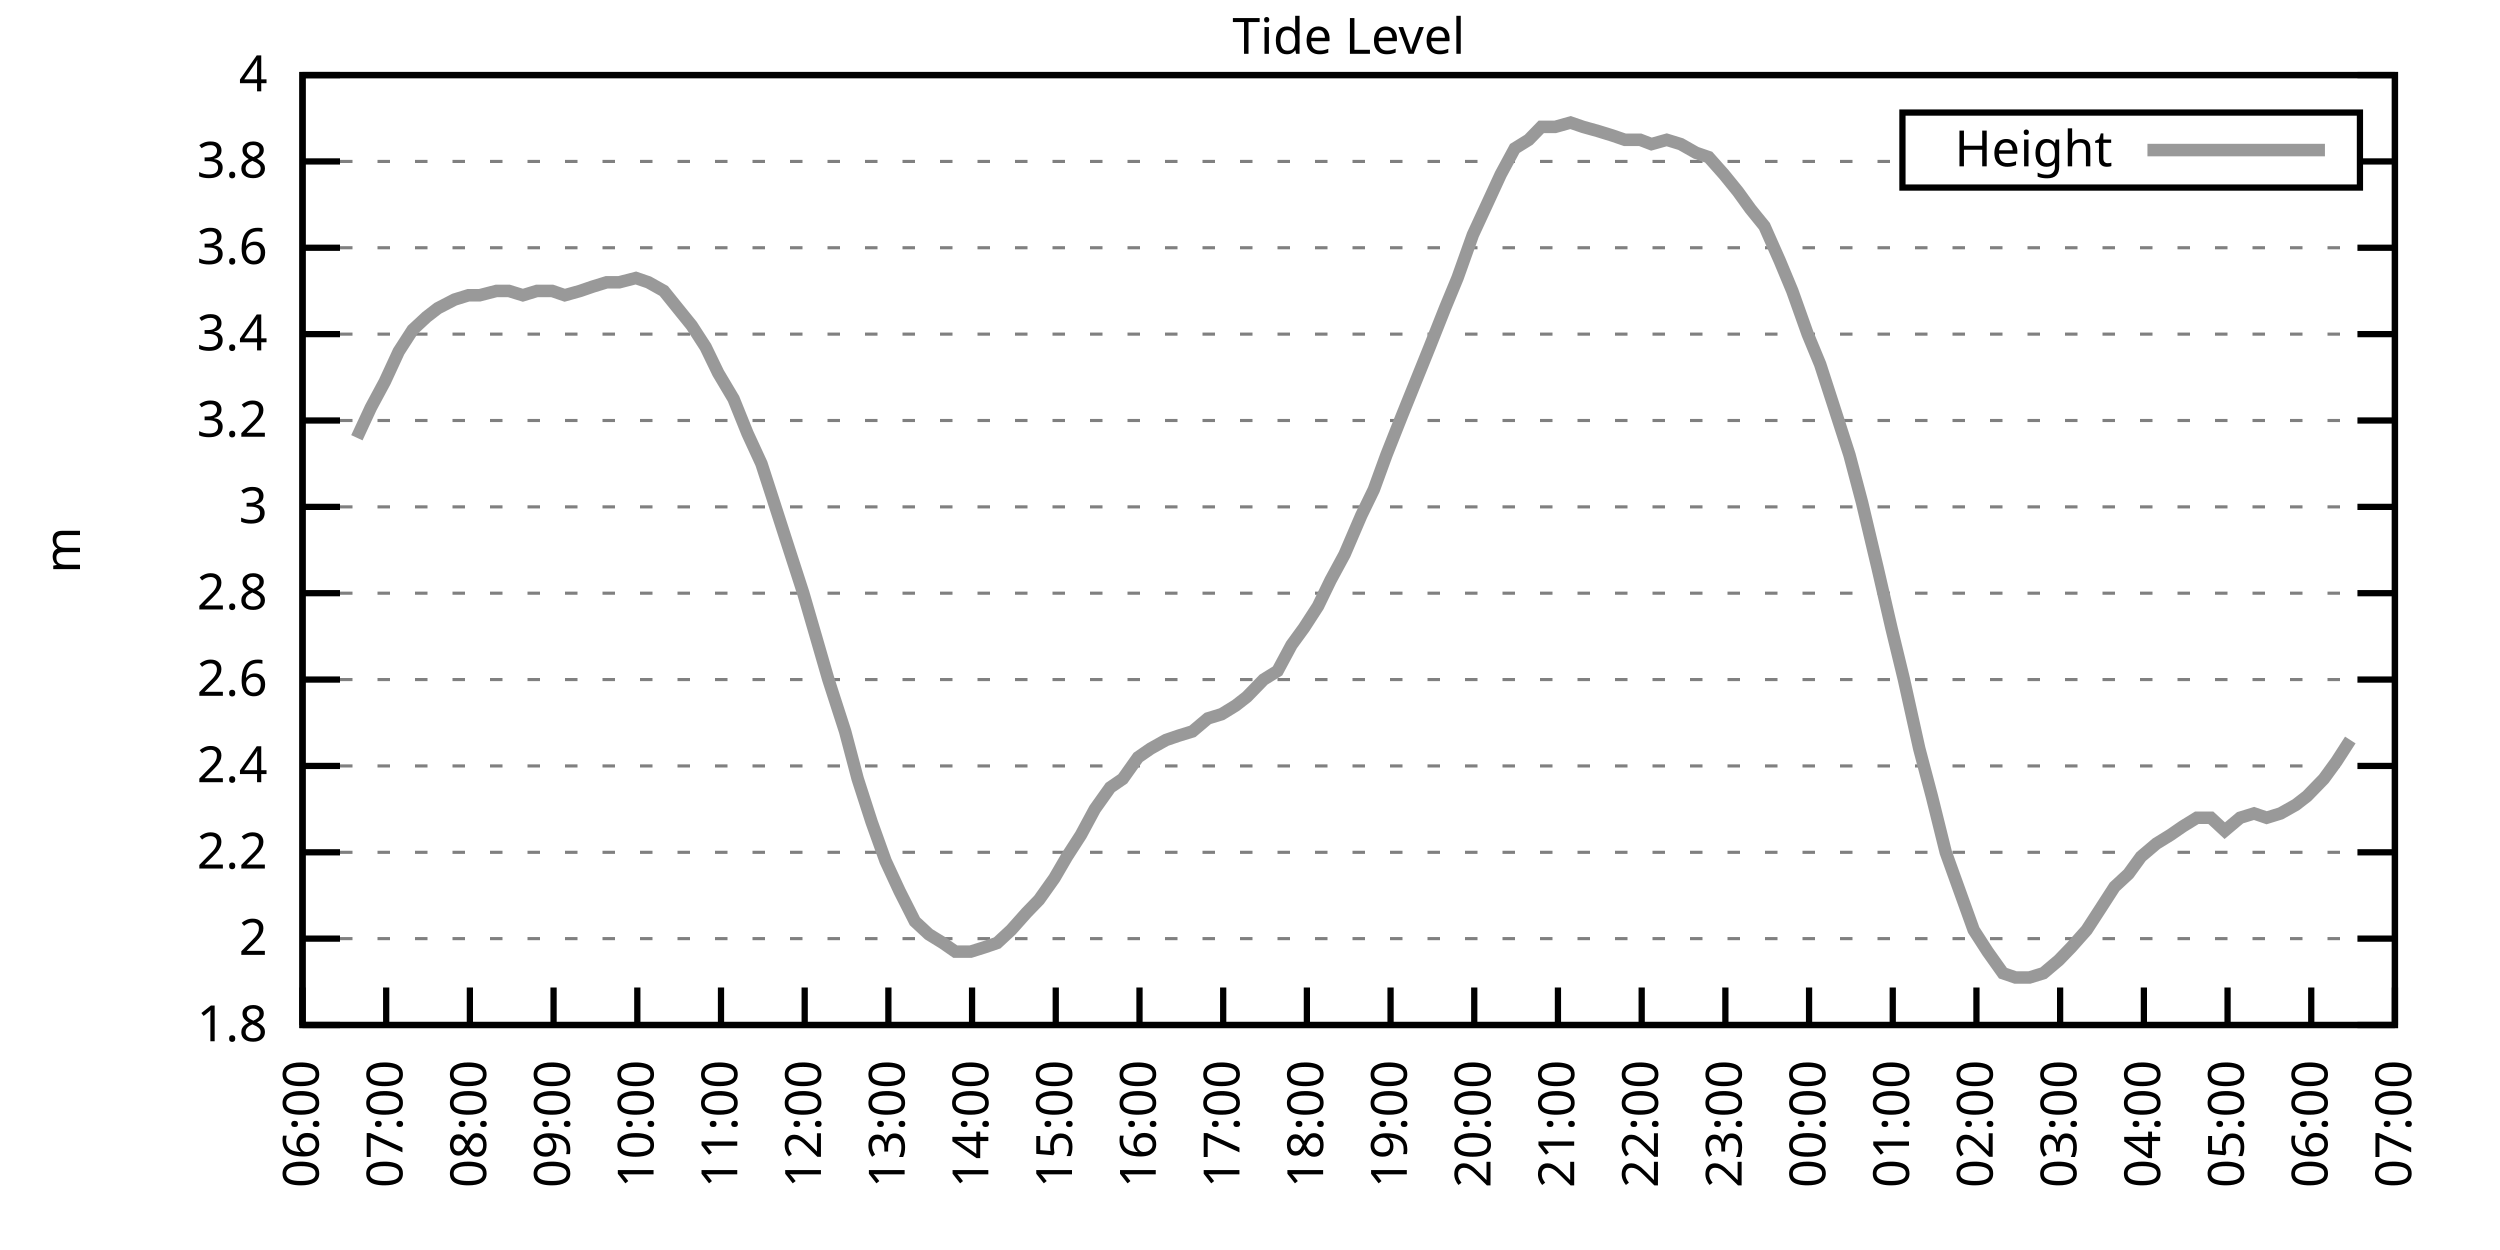
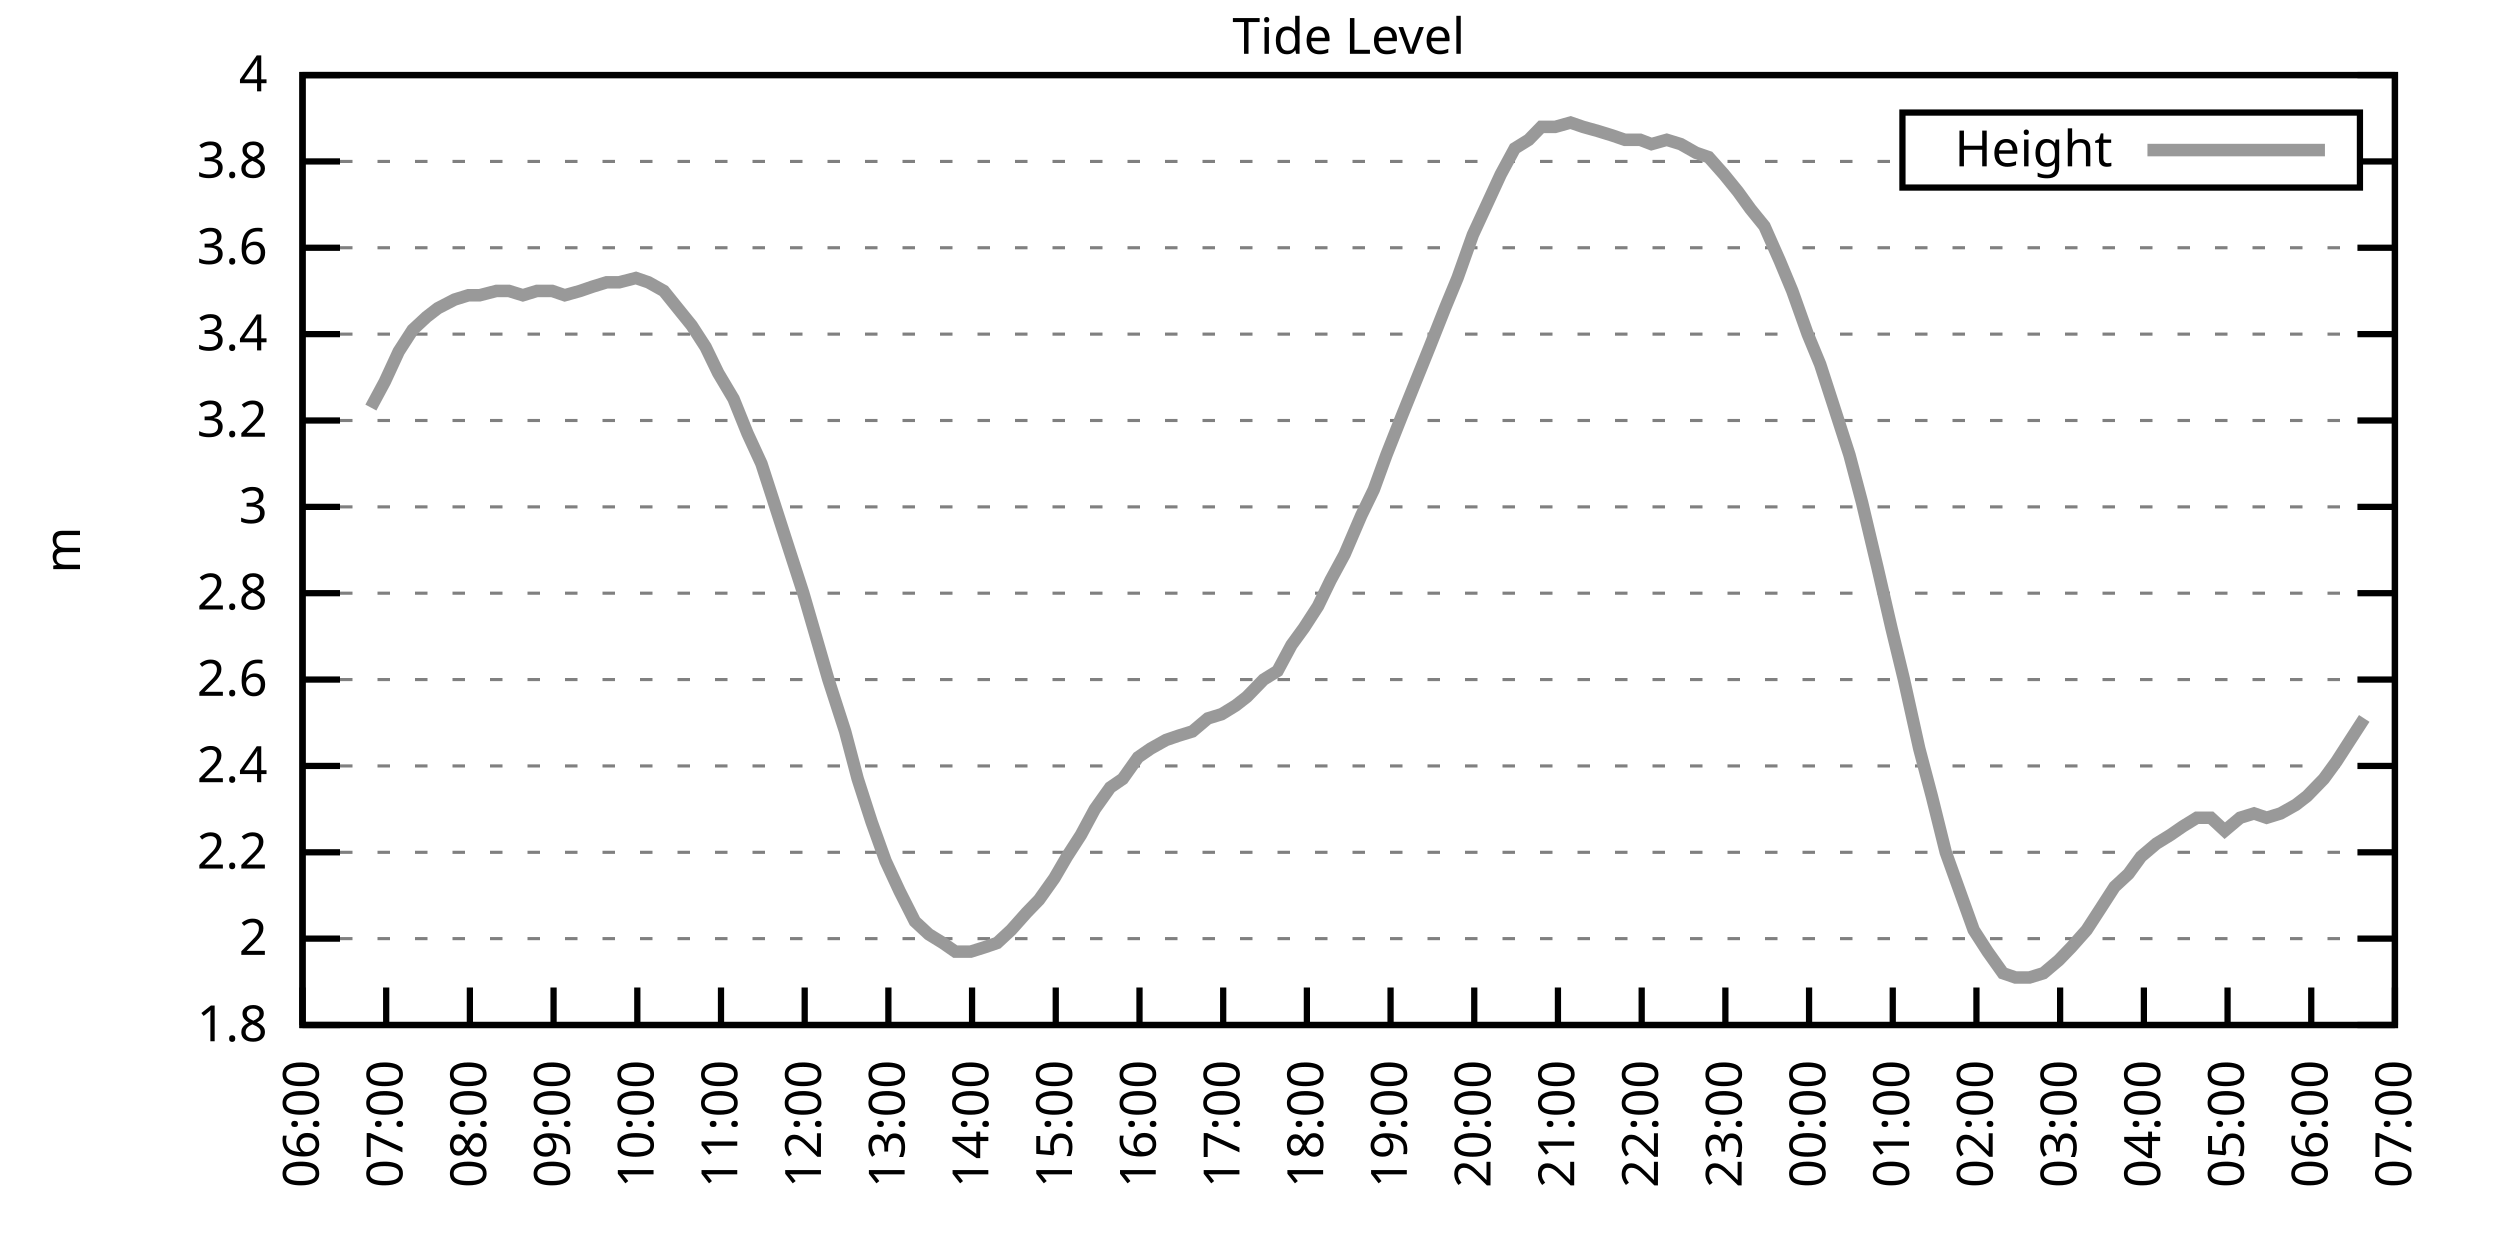
<svg xmlns="http://www.w3.org/2000/svg" xmlns:xlink="http://www.w3.org/1999/xlink" width="400" height="200" viewBox="0 0 400 200">
  <g id="gnuplot_canvas">
    <rect x="0" y="0" width="400" height="200" fill="none" />
    <defs>
      <circle id="gpDot" r="0.5" stroke-width="0.5" stroke="currentColor" />
      <path id="gpPt0" stroke-width="0.333" stroke="currentColor" d="M-1,0 h2 M0,-1 v2" />
      <path id="gpPt1" stroke-width="0.333" stroke="currentColor" d="M-1,-1 L1,1 M1,-1 L-1,1" />
      <path id="gpPt2" stroke-width="0.333" stroke="currentColor" d="M-1,0 L1,0 M0,-1 L0,1 M-1,-1 L1,1 M-1,1 L1,-1" />
      <rect id="gpPt3" stroke-width="0.333" stroke="currentColor" x="-1" y="-1" width="2" height="2" />
      <rect id="gpPt4" stroke-width="0.333" stroke="currentColor" fill="currentColor" x="-1" y="-1" width="2" height="2" />
      <circle id="gpPt5" stroke-width="0.333" stroke="currentColor" cx="0" cy="0" r="1" />
      <use xlink:href="#gpPt5" id="gpPt6" fill="currentColor" stroke="none" />
      <path id="gpPt7" stroke-width="0.333" stroke="currentColor" d="M0,-1.33 L-1.33,0.67 L1.33,0.67 z" />
      <use xlink:href="#gpPt7" id="gpPt8" fill="currentColor" stroke="none" />
      <use xlink:href="#gpPt7" id="gpPt9" stroke="currentColor" transform="rotate(180)" />
      <use xlink:href="#gpPt9" id="gpPt10" fill="currentColor" stroke="none" />
      <use xlink:href="#gpPt3" id="gpPt11" stroke="currentColor" transform="rotate(45)" />
      <use xlink:href="#gpPt11" id="gpPt12" fill="currentColor" stroke="none" />
      <path id="gpPt13" stroke-width="0.333" stroke="currentColor" d="M0,1.330 L1.265,0.411 L0.782,-1.067 L-0.782,-1.076 L-1.265,0.411 z" />
      <use xlink:href="#gpPt13" id="gpPt14" fill="currentColor" stroke="none" />
      <filter id="textbox" filterUnits="objectBoundingBox" x="0" y="0" height="1" width="1">
        <feFlood flood-color="white" flood-opacity="1" result="bgnd" />
        <feComposite in="SourceGraphic" in2="bgnd" operator="atop" />
      </filter>
      <filter id="greybox" filterUnits="objectBoundingBox" x="0" y="0" height="1" width="1">
        <feFlood flood-color="lightgrey" flood-opacity="1" result="grey" />
        <feComposite in="SourceGraphic" in2="grey" operator="atop" />
      </filter>
    </defs>
    <g fill="none" color="white" stroke="currentColor" stroke-width="1.00" stroke-linecap="butt" stroke-linejoin="miter">
</g>
    <g fill="none" color="black" stroke="currentColor" stroke-width="1.00" stroke-linecap="butt" stroke-linejoin="miter">
      <g stroke="none" shape-rendering="crispEdges">
        <polygon fill="rgb(255, 255, 255)" points="48.40,164.00 383.18,164.00 383.18,12.02 48.40,12.02 " />
      </g>
    </g>
    <g fill="none" color="black" stroke="currentColor" stroke-width="1.00" stroke-linecap="butt" stroke-linejoin="miter">
</g>
    <g fill="none" color="black" stroke="black" stroke-width="0.50" stroke-linecap="butt" stroke-linejoin="miter">
</g>
    <g fill="none" color="gray" stroke="currentColor" stroke-width="0.50" stroke-linecap="butt" stroke-linejoin="miter">
      <path stroke="gray" stroke-dasharray="2,4" class="gridline" d="M48.40,164.00 L383.19,164.00  " />
    </g>
    <g fill="none" color="gray" stroke="gray" stroke-width="1.00" stroke-linecap="butt" stroke-linejoin="miter">
</g>
    <g fill="none" color="black" stroke="currentColor" stroke-width="1.00" stroke-linecap="butt" stroke-linejoin="miter">
      <path stroke="black" d="M48.40,164.00 L54.40,164.00 M383.19,164.00 L377.19,164.00  " />
      <g transform="translate(42.80,166.60)" stroke="none" fill="black" font-family="Sans" font-size="8.00" text-anchor="end">
        <text>
          <tspan font-family="Sans"> 1.8</tspan>
        </text>
      </g>
    </g>
    <g fill="none" color="black" stroke="currentColor" stroke-width="1.00" stroke-linecap="butt" stroke-linejoin="miter">
</g>
    <g fill="none" color="black" stroke="black" stroke-width="0.50" stroke-linecap="butt" stroke-linejoin="miter">
</g>
    <g fill="none" color="gray" stroke="currentColor" stroke-width="0.50" stroke-linecap="butt" stroke-linejoin="miter">
      <path stroke="gray" stroke-dasharray="2,4" class="gridline" d="M48.40,150.18 L383.19,150.18  " />
    </g>
    <g fill="none" color="gray" stroke="gray" stroke-width="1.00" stroke-linecap="butt" stroke-linejoin="miter">
</g>
    <g fill="none" color="black" stroke="currentColor" stroke-width="1.00" stroke-linecap="butt" stroke-linejoin="miter">
      <path stroke="black" d="M48.40,150.18 L54.40,150.18 M383.19,150.18 L377.19,150.18  " />
      <g transform="translate(42.80,152.78)" stroke="none" fill="black" font-family="Sans" font-size="8.00" text-anchor="end">
        <text>
          <tspan font-family="Sans"> 2</tspan>
        </text>
      </g>
    </g>
    <g fill="none" color="black" stroke="currentColor" stroke-width="1.00" stroke-linecap="butt" stroke-linejoin="miter">
</g>
    <g fill="none" color="black" stroke="black" stroke-width="0.50" stroke-linecap="butt" stroke-linejoin="miter">
</g>
    <g fill="none" color="gray" stroke="currentColor" stroke-width="0.50" stroke-linecap="butt" stroke-linejoin="miter">
      <path stroke="gray" stroke-dasharray="2,4" class="gridline" d="M48.40,136.37 L383.19,136.37  " />
    </g>
    <g fill="none" color="gray" stroke="gray" stroke-width="1.00" stroke-linecap="butt" stroke-linejoin="miter">
</g>
    <g fill="none" color="black" stroke="currentColor" stroke-width="1.00" stroke-linecap="butt" stroke-linejoin="miter">
      <path stroke="black" d="M48.40,136.37 L54.40,136.37 M383.19,136.37 L377.19,136.37  " />
      <g transform="translate(42.80,138.97)" stroke="none" fill="black" font-family="Sans" font-size="8.00" text-anchor="end">
        <text>
          <tspan font-family="Sans"> 2.2</tspan>
        </text>
      </g>
    </g>
    <g fill="none" color="black" stroke="currentColor" stroke-width="1.00" stroke-linecap="butt" stroke-linejoin="miter">
</g>
    <g fill="none" color="black" stroke="black" stroke-width="0.50" stroke-linecap="butt" stroke-linejoin="miter">
</g>
    <g fill="none" color="gray" stroke="currentColor" stroke-width="0.50" stroke-linecap="butt" stroke-linejoin="miter">
      <path stroke="gray" stroke-dasharray="2,4" class="gridline" d="M48.40,122.55 L383.19,122.55  " />
    </g>
    <g fill="none" color="gray" stroke="gray" stroke-width="1.00" stroke-linecap="butt" stroke-linejoin="miter">
</g>
    <g fill="none" color="black" stroke="currentColor" stroke-width="1.00" stroke-linecap="butt" stroke-linejoin="miter">
      <path stroke="black" d="M48.40,122.55 L54.40,122.55 M383.19,122.55 L377.19,122.55  " />
      <g transform="translate(42.80,125.15)" stroke="none" fill="black" font-family="Sans" font-size="8.00" text-anchor="end">
        <text>
          <tspan font-family="Sans"> 2.4</tspan>
        </text>
      </g>
    </g>
    <g fill="none" color="black" stroke="currentColor" stroke-width="1.00" stroke-linecap="butt" stroke-linejoin="miter">
</g>
    <g fill="none" color="black" stroke="black" stroke-width="0.50" stroke-linecap="butt" stroke-linejoin="miter">
</g>
    <g fill="none" color="gray" stroke="currentColor" stroke-width="0.50" stroke-linecap="butt" stroke-linejoin="miter">
      <path stroke="gray" stroke-dasharray="2,4" class="gridline" d="M48.40,108.73 L383.19,108.73  " />
    </g>
    <g fill="none" color="gray" stroke="gray" stroke-width="1.00" stroke-linecap="butt" stroke-linejoin="miter">
</g>
    <g fill="none" color="black" stroke="currentColor" stroke-width="1.00" stroke-linecap="butt" stroke-linejoin="miter">
      <path stroke="black" d="M48.40,108.73 L54.40,108.73 M383.19,108.73 L377.19,108.73  " />
      <g transform="translate(42.80,111.33)" stroke="none" fill="black" font-family="Sans" font-size="8.00" text-anchor="end">
        <text>
          <tspan font-family="Sans"> 2.6</tspan>
        </text>
      </g>
    </g>
    <g fill="none" color="black" stroke="currentColor" stroke-width="1.00" stroke-linecap="butt" stroke-linejoin="miter">
</g>
    <g fill="none" color="black" stroke="black" stroke-width="0.50" stroke-linecap="butt" stroke-linejoin="miter">
</g>
    <g fill="none" color="gray" stroke="currentColor" stroke-width="0.50" stroke-linecap="butt" stroke-linejoin="miter">
      <path stroke="gray" stroke-dasharray="2,4" class="gridline" d="M48.40,94.91 L383.19,94.91  " />
    </g>
    <g fill="none" color="gray" stroke="gray" stroke-width="1.00" stroke-linecap="butt" stroke-linejoin="miter">
</g>
    <g fill="none" color="black" stroke="currentColor" stroke-width="1.00" stroke-linecap="butt" stroke-linejoin="miter">
      <path stroke="black" d="M48.40,94.91 L54.40,94.91 M383.19,94.91 L377.19,94.91  " />
      <g transform="translate(42.80,97.51)" stroke="none" fill="black" font-family="Sans" font-size="8.00" text-anchor="end">
        <text>
          <tspan font-family="Sans"> 2.8</tspan>
        </text>
      </g>
    </g>
    <g fill="none" color="black" stroke="currentColor" stroke-width="1.00" stroke-linecap="butt" stroke-linejoin="miter">
</g>
    <g fill="none" color="black" stroke="black" stroke-width="0.50" stroke-linecap="butt" stroke-linejoin="miter">
</g>
    <g fill="none" color="gray" stroke="currentColor" stroke-width="0.50" stroke-linecap="butt" stroke-linejoin="miter">
      <path stroke="gray" stroke-dasharray="2,4" class="gridline" d="M48.40,81.10 L383.19,81.10  " />
    </g>
    <g fill="none" color="gray" stroke="gray" stroke-width="1.00" stroke-linecap="butt" stroke-linejoin="miter">
</g>
    <g fill="none" color="black" stroke="currentColor" stroke-width="1.00" stroke-linecap="butt" stroke-linejoin="miter">
      <path stroke="black" d="M48.40,81.10 L54.40,81.10 M383.19,81.10 L377.19,81.10  " />
      <g transform="translate(42.80,83.70)" stroke="none" fill="black" font-family="Sans" font-size="8.00" text-anchor="end">
        <text>
          <tspan font-family="Sans"> 3</tspan>
        </text>
      </g>
    </g>
    <g fill="none" color="black" stroke="currentColor" stroke-width="1.00" stroke-linecap="butt" stroke-linejoin="miter">
</g>
    <g fill="none" color="black" stroke="black" stroke-width="0.50" stroke-linecap="butt" stroke-linejoin="miter">
</g>
    <g fill="none" color="gray" stroke="currentColor" stroke-width="0.50" stroke-linecap="butt" stroke-linejoin="miter">
      <path stroke="gray" stroke-dasharray="2,4" class="gridline" d="M48.40,67.28 L383.19,67.28  " />
    </g>
    <g fill="none" color="gray" stroke="gray" stroke-width="1.00" stroke-linecap="butt" stroke-linejoin="miter">
</g>
    <g fill="none" color="black" stroke="currentColor" stroke-width="1.00" stroke-linecap="butt" stroke-linejoin="miter">
      <path stroke="black" d="M48.40,67.28 L54.40,67.28 M383.19,67.28 L377.19,67.28  " />
      <g transform="translate(42.80,69.88)" stroke="none" fill="black" font-family="Sans" font-size="8.00" text-anchor="end">
        <text>
          <tspan font-family="Sans"> 3.2</tspan>
        </text>
      </g>
    </g>
    <g fill="none" color="black" stroke="currentColor" stroke-width="1.00" stroke-linecap="butt" stroke-linejoin="miter">
</g>
    <g fill="none" color="black" stroke="black" stroke-width="0.50" stroke-linecap="butt" stroke-linejoin="miter">
</g>
    <g fill="none" color="gray" stroke="currentColor" stroke-width="0.50" stroke-linecap="butt" stroke-linejoin="miter">
      <path stroke="gray" stroke-dasharray="2,4" class="gridline" d="M48.40,53.46 L383.19,53.46  " />
    </g>
    <g fill="none" color="gray" stroke="gray" stroke-width="1.00" stroke-linecap="butt" stroke-linejoin="miter">
</g>
    <g fill="none" color="black" stroke="currentColor" stroke-width="1.00" stroke-linecap="butt" stroke-linejoin="miter">
      <path stroke="black" d="M48.40,53.46 L54.40,53.46 M383.19,53.46 L377.19,53.46  " />
      <g transform="translate(42.80,56.06)" stroke="none" fill="black" font-family="Sans" font-size="8.00" text-anchor="end">
        <text>
          <tspan font-family="Sans"> 3.4</tspan>
        </text>
      </g>
    </g>
    <g fill="none" color="black" stroke="currentColor" stroke-width="1.00" stroke-linecap="butt" stroke-linejoin="miter">
</g>
    <g fill="none" color="black" stroke="black" stroke-width="0.50" stroke-linecap="butt" stroke-linejoin="miter">
</g>
    <g fill="none" color="gray" stroke="currentColor" stroke-width="0.50" stroke-linecap="butt" stroke-linejoin="miter">
      <path stroke="gray" stroke-dasharray="2,4" class="gridline" d="M48.40,39.64 L383.19,39.64  " />
    </g>
    <g fill="none" color="gray" stroke="gray" stroke-width="1.00" stroke-linecap="butt" stroke-linejoin="miter">
</g>
    <g fill="none" color="black" stroke="currentColor" stroke-width="1.00" stroke-linecap="butt" stroke-linejoin="miter">
      <path stroke="black" d="M48.40,39.64 L54.40,39.64 M383.19,39.64 L377.19,39.64  " />
      <g transform="translate(42.80,42.24)" stroke="none" fill="black" font-family="Sans" font-size="8.00" text-anchor="end">
        <text>
          <tspan font-family="Sans"> 3.6</tspan>
        </text>
      </g>
    </g>
    <g fill="none" color="black" stroke="currentColor" stroke-width="1.00" stroke-linecap="butt" stroke-linejoin="miter">
</g>
    <g fill="none" color="black" stroke="black" stroke-width="0.50" stroke-linecap="butt" stroke-linejoin="miter">
</g>
    <g fill="none" color="gray" stroke="currentColor" stroke-width="0.50" stroke-linecap="butt" stroke-linejoin="miter">
      <path stroke="gray" stroke-dasharray="2,4" class="gridline" d="M48.40,25.83 L304.39,25.83 M377.59,25.83 L383.19,25.83  " />
    </g>
    <g fill="none" color="gray" stroke="gray" stroke-width="1.00" stroke-linecap="butt" stroke-linejoin="miter">
</g>
    <g fill="none" color="black" stroke="currentColor" stroke-width="1.00" stroke-linecap="butt" stroke-linejoin="miter">
      <path stroke="black" d="M48.40,25.83 L54.40,25.83 M383.19,25.83 L377.19,25.83  " />
      <g transform="translate(42.80,28.43)" stroke="none" fill="black" font-family="Sans" font-size="8.00" text-anchor="end">
        <text>
          <tspan font-family="Sans"> 3.8</tspan>
        </text>
      </g>
    </g>
    <g fill="none" color="black" stroke="currentColor" stroke-width="1.00" stroke-linecap="butt" stroke-linejoin="miter">
</g>
    <g fill="none" color="black" stroke="black" stroke-width="0.50" stroke-linecap="butt" stroke-linejoin="miter">
</g>
    <g fill="none" color="gray" stroke="currentColor" stroke-width="0.50" stroke-linecap="butt" stroke-linejoin="miter">
      <path stroke="gray" stroke-dasharray="2,4" class="gridline" d="M48.40,12.01 L383.19,12.01  " />
    </g>
    <g fill="none" color="gray" stroke="gray" stroke-width="1.00" stroke-linecap="butt" stroke-linejoin="miter">
</g>
    <g fill="none" color="black" stroke="currentColor" stroke-width="1.00" stroke-linecap="butt" stroke-linejoin="miter">
      <path stroke="black" d="M48.40,12.01 L54.40,12.01 M383.19,12.01 L377.19,12.01  " />
      <g transform="translate(42.80,14.61)" stroke="none" fill="black" font-family="Sans" font-size="8.00" text-anchor="end">
        <text>
          <tspan font-family="Sans"> 4</tspan>
        </text>
      </g>
    </g>
    <g fill="none" color="black" stroke="currentColor" stroke-width="1.00" stroke-linecap="butt" stroke-linejoin="miter">
      <path stroke="black" d="M48.40,164.00 L48.40,158.00  " />
      <g transform="translate(51.00,169.60) rotate(270.00)" stroke="none" fill="black" font-family="Sans" font-size="8.00" text-anchor="end">
        <text>
          <tspan font-family="Sans">06:00</tspan>
        </text>
      </g>
    </g>
    <g fill="none" color="black" stroke="currentColor" stroke-width="1.00" stroke-linecap="butt" stroke-linejoin="miter">
      <path stroke="black" d="M61.79,164.00 L61.79,158.00  " />
      <g transform="translate(64.39,169.60) rotate(270.00)" stroke="none" fill="black" font-family="Sans" font-size="8.00" text-anchor="end">
        <text>
          <tspan font-family="Sans">07:00</tspan>
        </text>
      </g>
    </g>
    <g fill="none" color="black" stroke="currentColor" stroke-width="1.00" stroke-linecap="butt" stroke-linejoin="miter">
      <path stroke="black" d="M75.18,164.00 L75.18,158.00  " />
      <g transform="translate(77.78,169.60) rotate(270.00)" stroke="none" fill="black" font-family="Sans" font-size="8.00" text-anchor="end">
        <text>
          <tspan font-family="Sans">08:00</tspan>
        </text>
      </g>
    </g>
    <g fill="none" color="black" stroke="currentColor" stroke-width="1.00" stroke-linecap="butt" stroke-linejoin="miter">
      <path stroke="black" d="M88.57,164.00 L88.57,158.00  " />
      <g transform="translate(91.17,169.60) rotate(270.00)" stroke="none" fill="black" font-family="Sans" font-size="8.00" text-anchor="end">
        <text>
          <tspan font-family="Sans">09:00</tspan>
        </text>
      </g>
    </g>
    <g fill="none" color="black" stroke="currentColor" stroke-width="1.00" stroke-linecap="butt" stroke-linejoin="miter">
      <path stroke="black" d="M101.97,164.00 L101.97,158.00  " />
      <g transform="translate(104.57,169.60) rotate(270.00)" stroke="none" fill="black" font-family="Sans" font-size="8.00" text-anchor="end">
        <text>
          <tspan font-family="Sans">10:00</tspan>
        </text>
      </g>
    </g>
    <g fill="none" color="black" stroke="currentColor" stroke-width="1.00" stroke-linecap="butt" stroke-linejoin="miter">
      <path stroke="black" d="M115.36,164.00 L115.36,158.00  " />
      <g transform="translate(117.96,169.60) rotate(270.00)" stroke="none" fill="black" font-family="Sans" font-size="8.00" text-anchor="end">
        <text>
          <tspan font-family="Sans">11:00</tspan>
        </text>
      </g>
    </g>
    <g fill="none" color="black" stroke="currentColor" stroke-width="1.00" stroke-linecap="butt" stroke-linejoin="miter">
      <path stroke="black" d="M128.75,164.00 L128.75,158.00  " />
      <g transform="translate(131.35,169.60) rotate(270.00)" stroke="none" fill="black" font-family="Sans" font-size="8.00" text-anchor="end">
        <text>
          <tspan font-family="Sans">12:00</tspan>
        </text>
      </g>
    </g>
    <g fill="none" color="black" stroke="currentColor" stroke-width="1.00" stroke-linecap="butt" stroke-linejoin="miter">
      <path stroke="black" d="M142.14,164.00 L142.14,158.00  " />
      <g transform="translate(144.74,169.60) rotate(270.00)" stroke="none" fill="black" font-family="Sans" font-size="8.00" text-anchor="end">
        <text>
          <tspan font-family="Sans">13:00</tspan>
        </text>
      </g>
    </g>
    <g fill="none" color="black" stroke="currentColor" stroke-width="1.00" stroke-linecap="butt" stroke-linejoin="miter">
      <path stroke="black" d="M155.53,164.00 L155.53,158.00  " />
      <g transform="translate(158.13,169.60) rotate(270.00)" stroke="none" fill="black" font-family="Sans" font-size="8.00" text-anchor="end">
        <text>
          <tspan font-family="Sans">14:00</tspan>
        </text>
      </g>
    </g>
    <g fill="none" color="black" stroke="currentColor" stroke-width="1.00" stroke-linecap="butt" stroke-linejoin="miter">
      <path stroke="black" d="M168.92,164.00 L168.92,158.00  " />
      <g transform="translate(171.52,169.60) rotate(270.00)" stroke="none" fill="black" font-family="Sans" font-size="8.00" text-anchor="end">
        <text>
          <tspan font-family="Sans">15:00</tspan>
        </text>
      </g>
    </g>
    <g fill="none" color="black" stroke="currentColor" stroke-width="1.00" stroke-linecap="butt" stroke-linejoin="miter">
      <path stroke="black" d="M182.32,164.00 L182.32,158.00  " />
      <g transform="translate(184.92,169.60) rotate(270.00)" stroke="none" fill="black" font-family="Sans" font-size="8.00" text-anchor="end">
        <text>
          <tspan font-family="Sans">16:00</tspan>
        </text>
      </g>
    </g>
    <g fill="none" color="black" stroke="currentColor" stroke-width="1.00" stroke-linecap="butt" stroke-linejoin="miter">
      <path stroke="black" d="M195.71,164.00 L195.71,158.00  " />
      <g transform="translate(198.31,169.60) rotate(270.00)" stroke="none" fill="black" font-family="Sans" font-size="8.00" text-anchor="end">
        <text>
          <tspan font-family="Sans">17:00</tspan>
        </text>
      </g>
    </g>
    <g fill="none" color="black" stroke="currentColor" stroke-width="1.00" stroke-linecap="butt" stroke-linejoin="miter">
      <path stroke="black" d="M209.10,164.00 L209.10,158.00  " />
      <g transform="translate(211.70,169.60) rotate(270.00)" stroke="none" fill="black" font-family="Sans" font-size="8.00" text-anchor="end">
        <text>
          <tspan font-family="Sans">18:00</tspan>
        </text>
      </g>
    </g>
    <g fill="none" color="black" stroke="currentColor" stroke-width="1.00" stroke-linecap="butt" stroke-linejoin="miter">
      <path stroke="black" d="M222.49,164.00 L222.49,158.00  " />
      <g transform="translate(225.09,169.60) rotate(270.00)" stroke="none" fill="black" font-family="Sans" font-size="8.00" text-anchor="end">
        <text>
          <tspan font-family="Sans">19:00</tspan>
        </text>
      </g>
    </g>
    <g fill="none" color="black" stroke="currentColor" stroke-width="1.00" stroke-linecap="butt" stroke-linejoin="miter">
      <path stroke="black" d="M235.88,164.00 L235.88,158.00  " />
      <g transform="translate(238.48,169.60) rotate(270.00)" stroke="none" fill="black" font-family="Sans" font-size="8.00" text-anchor="end">
        <text>
          <tspan font-family="Sans">20:00</tspan>
        </text>
      </g>
    </g>
    <g fill="none" color="black" stroke="currentColor" stroke-width="1.00" stroke-linecap="butt" stroke-linejoin="miter">
      <path stroke="black" d="M249.27,164.00 L249.27,158.00  " />
      <g transform="translate(251.87,169.60) rotate(270.00)" stroke="none" fill="black" font-family="Sans" font-size="8.00" text-anchor="end">
        <text>
          <tspan font-family="Sans">21:00</tspan>
        </text>
      </g>
    </g>
    <g fill="none" color="black" stroke="currentColor" stroke-width="1.00" stroke-linecap="butt" stroke-linejoin="miter">
      <path stroke="black" d="M262.67,164.00 L262.67,158.00  " />
      <g transform="translate(265.27,169.60) rotate(270.00)" stroke="none" fill="black" font-family="Sans" font-size="8.00" text-anchor="end">
        <text>
          <tspan font-family="Sans">22:00</tspan>
        </text>
      </g>
    </g>
    <g fill="none" color="black" stroke="currentColor" stroke-width="1.00" stroke-linecap="butt" stroke-linejoin="miter">
      <path stroke="black" d="M276.06,164.00 L276.06,158.00  " />
      <g transform="translate(278.66,169.60) rotate(270.00)" stroke="none" fill="black" font-family="Sans" font-size="8.00" text-anchor="end">
        <text>
          <tspan font-family="Sans">23:00</tspan>
        </text>
      </g>
    </g>
    <g fill="none" color="black" stroke="currentColor" stroke-width="1.00" stroke-linecap="butt" stroke-linejoin="miter">
      <path stroke="black" d="M289.45,164.00 L289.45,158.00  " />
      <g transform="translate(292.05,169.60) rotate(270.00)" stroke="none" fill="black" font-family="Sans" font-size="8.00" text-anchor="end">
        <text>
          <tspan font-family="Sans">00:00</tspan>
        </text>
      </g>
    </g>
    <g fill="none" color="black" stroke="currentColor" stroke-width="1.00" stroke-linecap="butt" stroke-linejoin="miter">
      <path stroke="black" d="M302.84,164.00 L302.84,158.00  " />
      <g transform="translate(305.44,169.60) rotate(270.00)" stroke="none" fill="black" font-family="Sans" font-size="8.00" text-anchor="end">
        <text>
          <tspan font-family="Sans">01:00</tspan>
        </text>
      </g>
    </g>
    <g fill="none" color="black" stroke="currentColor" stroke-width="1.00" stroke-linecap="butt" stroke-linejoin="miter">
      <path stroke="black" d="M316.23,164.00 L316.23,158.00  " />
      <g transform="translate(318.83,169.60) rotate(270.00)" stroke="none" fill="black" font-family="Sans" font-size="8.00" text-anchor="end">
        <text>
          <tspan font-family="Sans">02:00</tspan>
        </text>
      </g>
    </g>
    <g fill="none" color="black" stroke="currentColor" stroke-width="1.00" stroke-linecap="butt" stroke-linejoin="miter">
      <path stroke="black" d="M329.62,164.00 L329.62,158.00  " />
      <g transform="translate(332.22,169.60) rotate(270.00)" stroke="none" fill="black" font-family="Sans" font-size="8.00" text-anchor="end">
        <text>
          <tspan font-family="Sans">03:00</tspan>
        </text>
      </g>
    </g>
    <g fill="none" color="black" stroke="currentColor" stroke-width="1.00" stroke-linecap="butt" stroke-linejoin="miter">
      <path stroke="black" d="M343.02,164.00 L343.02,158.00  " />
      <g transform="translate(345.62,169.60) rotate(270.00)" stroke="none" fill="black" font-family="Sans" font-size="8.00" text-anchor="end">
        <text>
          <tspan font-family="Sans">04:00</tspan>
        </text>
      </g>
    </g>
    <g fill="none" color="black" stroke="currentColor" stroke-width="1.00" stroke-linecap="butt" stroke-linejoin="miter">
      <path stroke="black" d="M356.41,164.00 L356.41,158.00  " />
      <g transform="translate(359.01,169.60) rotate(270.00)" stroke="none" fill="black" font-family="Sans" font-size="8.00" text-anchor="end">
        <text>
          <tspan font-family="Sans">05:00</tspan>
        </text>
      </g>
    </g>
    <g fill="none" color="black" stroke="currentColor" stroke-width="1.00" stroke-linecap="butt" stroke-linejoin="miter">
      <path stroke="black" d="M369.80,164.00 L369.80,158.00  " />
      <g transform="translate(372.40,169.60) rotate(270.00)" stroke="none" fill="black" font-family="Sans" font-size="8.00" text-anchor="end">
        <text>
          <tspan font-family="Sans">06:00</tspan>
        </text>
      </g>
    </g>
    <g fill="none" color="black" stroke="currentColor" stroke-width="1.00" stroke-linecap="butt" stroke-linejoin="miter">
      <path stroke="black" d="M383.19,164.00 L383.19,158.00  " />
      <g transform="translate(385.79,169.60) rotate(270.00)" stroke="none" fill="black" font-family="Sans" font-size="8.00" text-anchor="end">
        <text>
          <tspan font-family="Sans">07:00</tspan>
        </text>
      </g>
    </g>
    <g fill="none" color="black" stroke="currentColor" stroke-width="1.00" stroke-linecap="butt" stroke-linejoin="miter">
</g>
    <g fill="none" color="black" stroke="currentColor" stroke-width="1.00" stroke-linecap="butt" stroke-linejoin="miter">
      <path stroke="black" d="M48.40,12.01 L48.40,164.00 L383.19,164.00 L383.19,12.01 L48.40,12.01 Z  " />
    </g>
    <g fill="none" color="black" stroke="currentColor" stroke-width="1.00" stroke-linecap="butt" stroke-linejoin="miter">
</g>
    <g fill="none" color="black" stroke="currentColor" stroke-width="1.00" stroke-linecap="butt" stroke-linejoin="miter">
      <path stroke="black" d="M304.39,30.01 L304.39,18.01 L377.59,18.01 L377.59,30.01 L304.39,30.01 Z  " />
    </g>
    <g id="Tide_level_plot_1">
      <g fill="none" color="white" stroke="black" stroke-width="2.00" stroke-linecap="butt" stroke-linejoin="miter">
</g>
      <g fill="none" color="black" stroke="currentColor" stroke-width="2.00" stroke-linecap="butt" stroke-linejoin="miter">
        <g transform="translate(337.99,26.61)" stroke="none" fill="black" font-family="Sans" font-size="8.00" text-anchor="end">
          <text>
            <tspan font-family="Sans">Height</tspan>
          </text>
        </g>
      </g>
      <g fill="none" color="black" stroke="currentColor" stroke-width="2.00" stroke-linecap="butt" stroke-linejoin="miter">
-         <path stroke="rgb(153, 153, 153)" d="M343.59,24.01 L371.99,24.01 M57.10,70.04 L59.34,65.21 L61.57,61.06 L63.80,56.23 L66.03,52.77 L68.26,50.70   L70.05,49.32 L72.73,47.93 L74.96,47.24 L76.75,47.24 L79.42,46.55 L81.43,46.55 L83.66,47.24 L85.90,46.55   L88.35,46.55 L90.36,47.24 L92.82,46.55 L94.82,45.86 L97.06,45.17 L99.06,45.17 L101.74,44.48 L103.75,45.17   L106.21,46.55 L108.44,49.32 L110.67,52.08 L112.90,55.53 L114.91,59.68 L117.37,63.82 L119.60,69.35 L121.83,74.19   L123.62,79.71 L126.07,87.31 L128.53,94.91 L130.54,101.82 L132.54,108.73 L135.22,117.02 L137.23,124.62 L139.46,131.53   L141.69,137.75 L143.93,142.58 L146.38,147.42 L148.61,149.49 L150.85,150.87 L152.85,152.26 L155.31,152.26 L157.54,151.56   L159.55,150.87 L161.78,148.80 L164.24,146.04 L166.25,143.96 L168.70,140.51 L170.71,137.06 L172.94,133.60 L175.17,129.46   L177.63,126.00 L179.64,124.62 L182.09,121.17 L184.10,119.78 L186.56,118.40 L188.57,117.71 L190.80,117.02 L193.25,114.95   L195.48,114.26 L197.72,112.88 L199.50,111.49 L202.18,108.73 L204.41,107.35 L206.64,103.20 L208.65,100.44 L210.88,96.99   L212.89,92.84 L215.13,88.70 L217.80,82.48 L219.81,78.33 L221.82,72.81 L224.28,66.59 L226.51,61.06 L228.74,55.53   L231.20,49.32 L233.20,44.48 L235.66,37.57 L237.89,32.74 L240.12,27.90 L242.36,23.75 L244.59,22.37 L246.60,20.30   L248.83,20.30 L251.28,19.61 L253.29,20.30 L255.75,20.99 L257.98,21.68 L259.99,22.37 L262.44,22.37 L264.23,23.06   L266.68,22.37 L268.92,23.06 L271.37,24.45 L273.38,25.14 L275.83,27.90 L278.07,30.66 L280.07,33.43 L282.31,36.19   L284.76,41.72 L286.77,46.55 L289.23,53.46 L291.23,58.30 L293.47,65.21 L295.92,72.81 L297.93,80.41 L300.39,90.77   L302.62,100.44 L304.63,108.73 L307.08,119.78 L309.09,127.38 L311.32,136.37 L315.79,148.80 L318.02,152.26 L320.47,155.71   L322.48,156.40 L324.71,156.40 L326.95,155.71 L329.40,153.64 L331.41,151.56 L333.86,148.80 L336.10,145.35 L338.33,141.89   L340.56,139.82 L342.57,137.06 L345.02,134.98 L347.26,133.60 L349.26,132.22 L351.50,130.84 L353.73,130.84 L355.96,132.91   L358.42,130.84 L360.65,130.15 L362.66,130.84 L364.89,130.15 L367.34,128.77 L369.13,127.38 L371.81,124.62 L373.82,121.86   L376.05,118.40  " />
+         <path stroke="rgb(153, 153, 153)" d="M343.59,24.01 L371.99,24.01 M59.34,65.21 L61.57,61.06 L63.80,56.23 L66.03,52.77 L68.26,50.70 L70.05,49.32   L72.73,47.93 L74.96,47.24 L76.75,47.24 L79.42,46.55 L81.43,46.55 L83.66,47.24 L85.90,46.55 L88.35,46.55   L90.36,47.24 L92.82,46.55 L94.82,45.86 L97.06,45.17 L99.06,45.17 L101.74,44.48 L103.75,45.17 L106.21,46.55   L108.44,49.32 L110.67,52.08 L112.90,55.53 L114.91,59.68 L117.37,63.82 L119.60,69.35 L121.83,74.19 L123.62,79.71   L126.07,87.31 L128.53,94.91 L130.54,101.82 L132.54,108.73 L135.22,117.02 L137.23,124.62 L139.46,131.53 L141.69,137.75   L143.93,142.58 L146.38,147.42 L148.61,149.49 L150.85,150.87 L152.85,152.26 L155.31,152.26 L157.54,151.56 L159.55,150.87   L161.78,148.80 L164.24,146.04 L166.25,143.96 L168.70,140.51 L170.71,137.06 L172.94,133.60 L175.17,129.46 L177.63,126.00   L179.64,124.62 L182.09,121.17 L184.10,119.78 L186.56,118.40 L188.57,117.71 L190.80,117.02 L193.25,114.95 L195.48,114.26   L197.72,112.88 L199.50,111.49 L202.18,108.73 L204.41,107.35 L206.64,103.20 L208.65,100.44 L210.88,96.99 L212.89,92.84   L215.13,88.70 L217.80,82.48 L219.81,78.33 L221.82,72.81 L224.28,66.59 L226.51,61.06 L228.74,55.53 L231.20,49.32   L233.20,44.48 L235.66,37.57 L237.89,32.74 L240.12,27.90 L242.36,23.75 L244.59,22.37 L246.60,20.30 L248.83,20.30   L251.28,19.61 L253.29,20.30 L255.75,20.99 L257.98,21.68 L259.99,22.37 L262.44,22.37 L264.23,23.06 L266.68,22.37   L268.92,23.06 L271.37,24.45 L273.38,25.14 L275.83,27.90 L278.07,30.66 L280.07,33.43 L282.31,36.19 L284.76,41.72   L286.77,46.55 L289.23,53.46 L291.23,58.30 L293.47,65.21 L295.92,72.81 L297.93,80.41 L300.39,90.77 L302.62,100.44   L304.63,108.73 L307.08,119.78 L309.09,127.38 L311.32,136.37 L315.79,148.80 L318.02,152.26 L320.47,155.71 L322.48,156.40   L324.71,156.40 L326.95,155.71 L329.40,153.64 L331.41,151.56 L333.86,148.80 L336.10,145.35 L338.33,141.89 L340.56,139.82   L342.57,137.06 L345.02,134.98 L347.26,133.60 L349.26,132.22 L351.50,130.84 L353.73,130.84 L355.96,132.91 L358.42,130.84   L360.65,130.15 L362.66,130.84 L364.89,130.15 L367.34,128.77 L369.13,127.38 L371.81,124.62 L373.82,121.86 L376.05,118.40   L378.28,114.95  " />
      </g>
    </g>
    <g fill="none" color="black" stroke="currentColor" stroke-width="2.00" stroke-linecap="butt" stroke-linejoin="miter">
</g>
    <g fill="none" color="black" stroke="black" stroke-width="1.00" stroke-linecap="butt" stroke-linejoin="miter">
</g>
    <g fill="none" color="black" stroke="currentColor" stroke-width="1.00" stroke-linecap="butt" stroke-linejoin="miter">
      <path stroke="black" d="M48.40,12.01 L48.40,164.00 L383.19,164.00 L383.19,12.01 L48.40,12.01 Z  " />
      <g transform="translate(12.80,88.01) rotate(270.00)" stroke="none" fill="black" font-family="Sans" font-size="8.00" text-anchor="middle">
        <text>
          <tspan font-family="Sans">m</tspan>
        </text>
      </g>
    </g>
    <g fill="none" color="black" stroke="currentColor" stroke-width="1.00" stroke-linecap="butt" stroke-linejoin="miter">
</g>
    <g fill="none" color="black" stroke="currentColor" stroke-width="1.00" stroke-linecap="butt" stroke-linejoin="miter">
      <g transform="translate(215.79,8.61)" stroke="none" fill="black" font-family="Sans" font-size="8.00" text-anchor="middle">
        <text>
          <tspan font-family="Sans">Tide Level</tspan>
        </text>
      </g>
    </g>
    <g fill="none" color="black" stroke="currentColor" stroke-width="1.00" stroke-linecap="butt" stroke-linejoin="miter">
</g>
  </g>
</svg>
